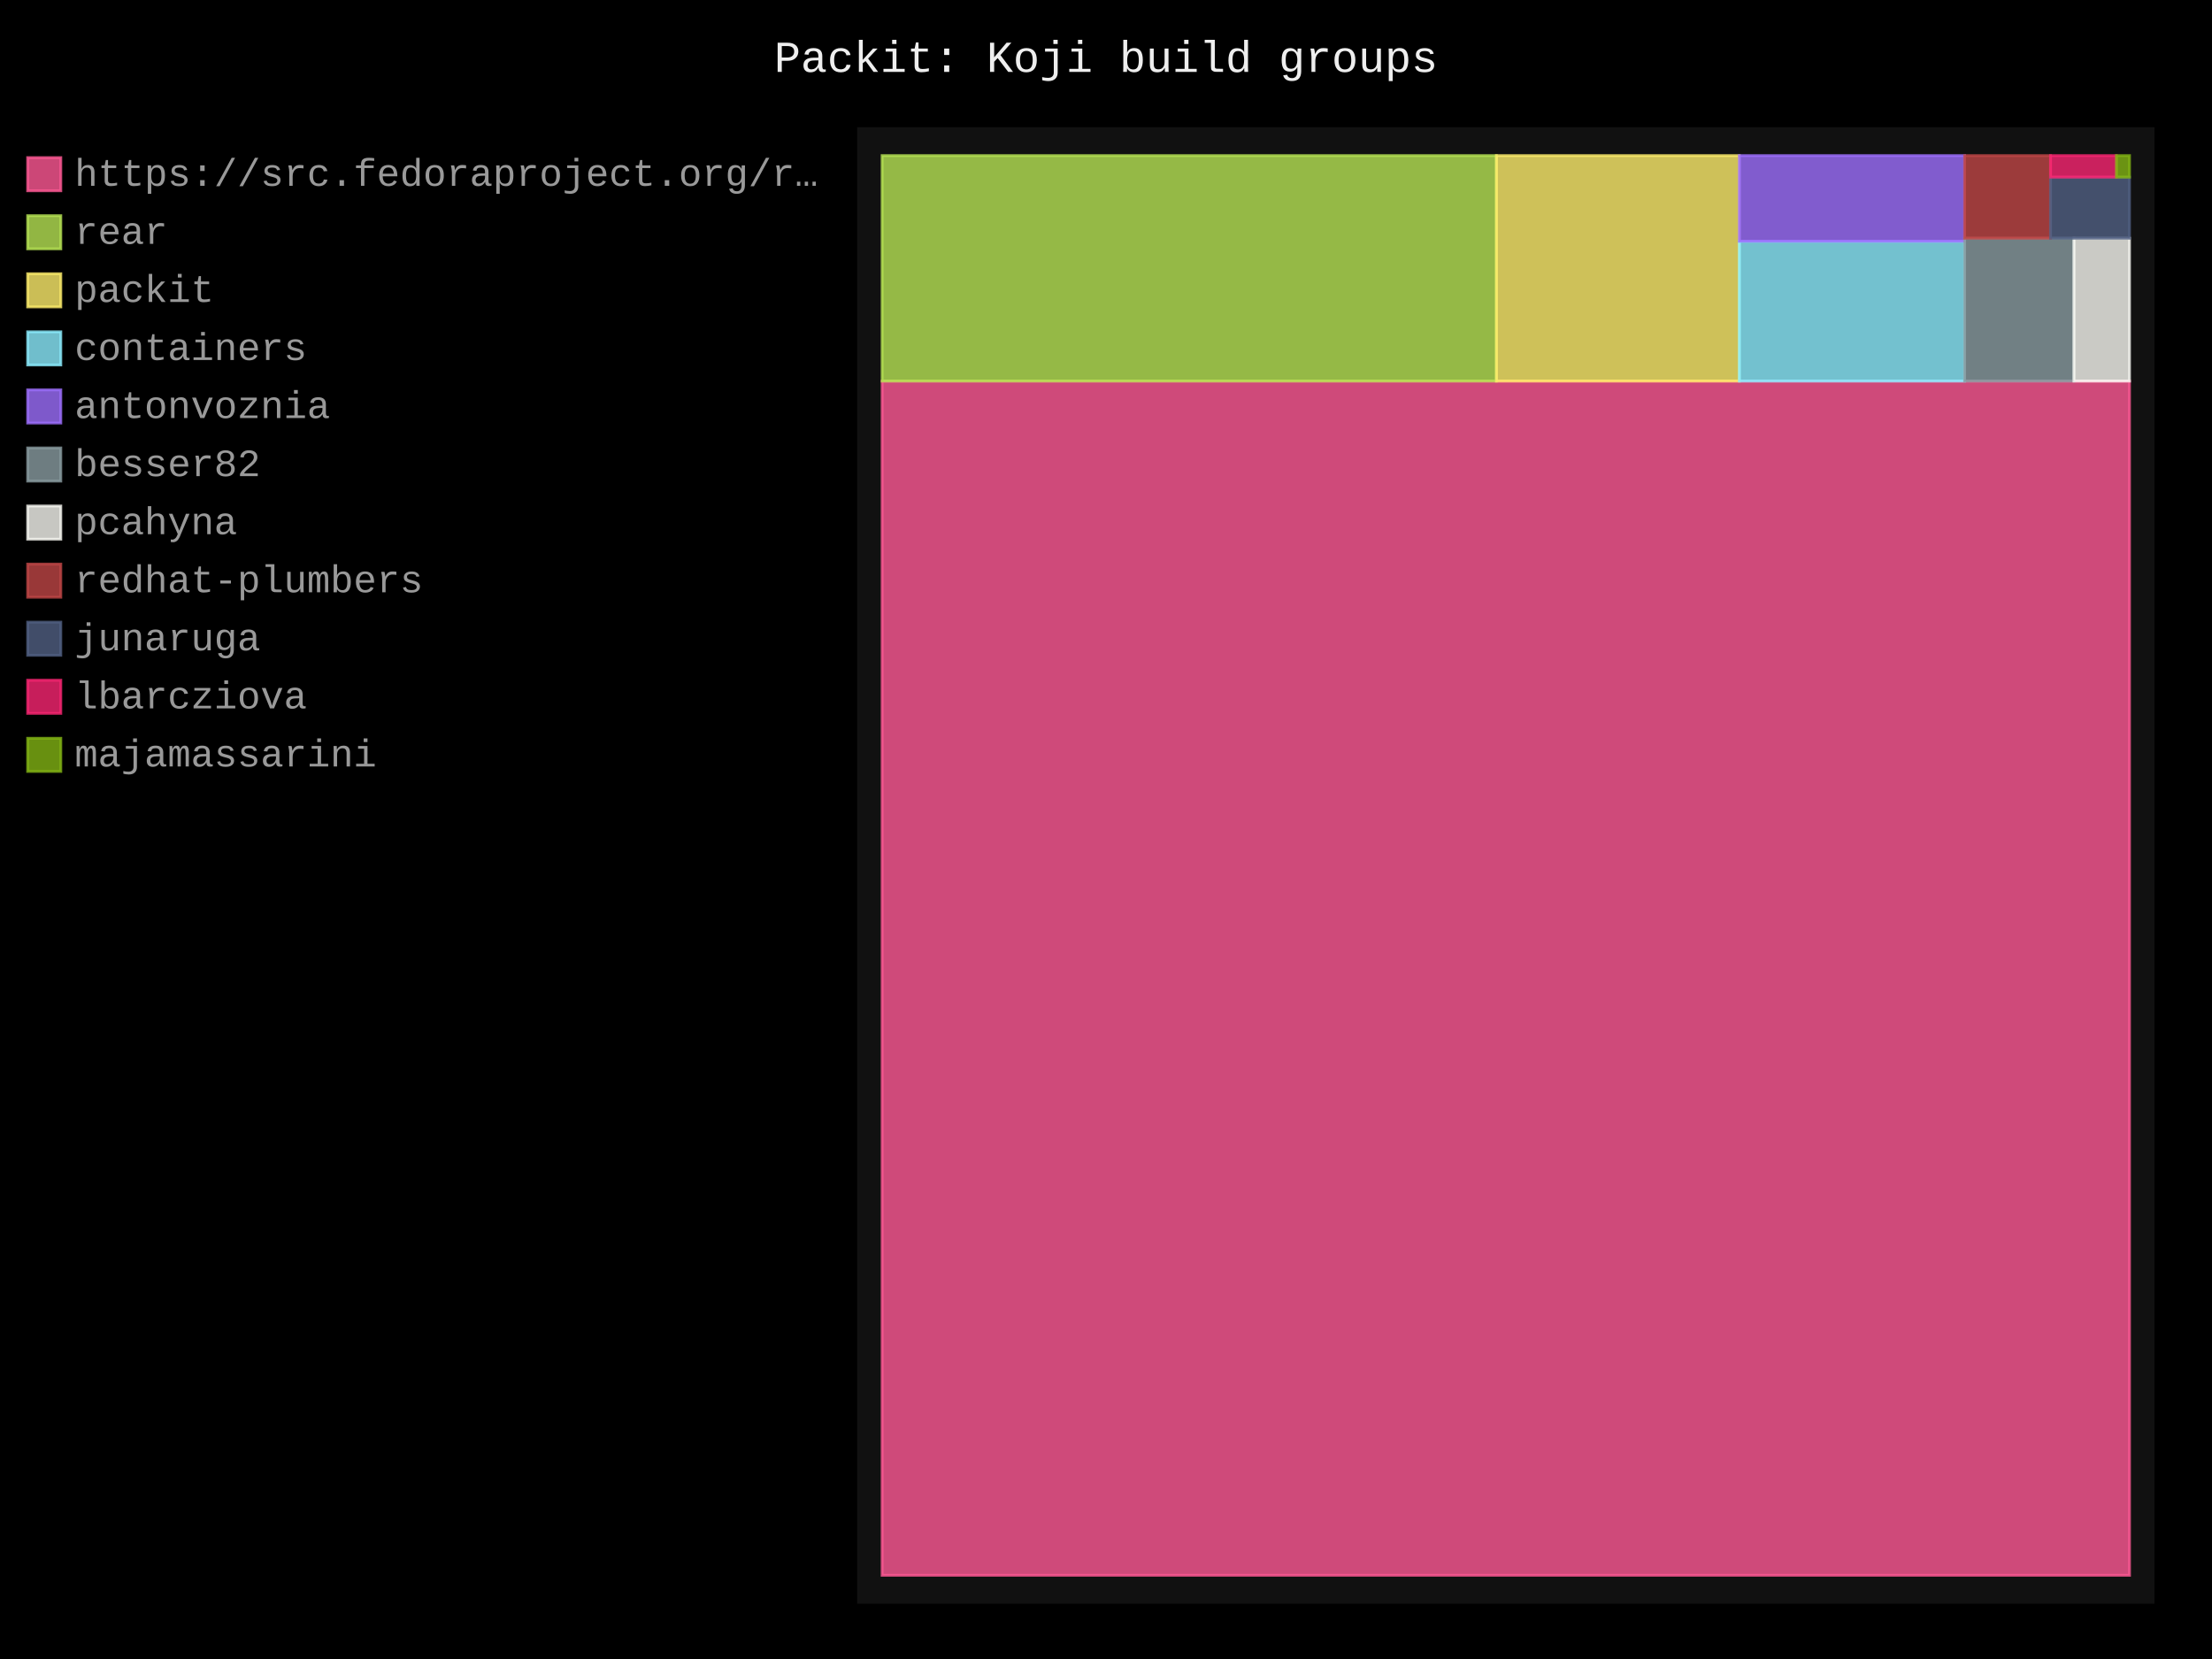
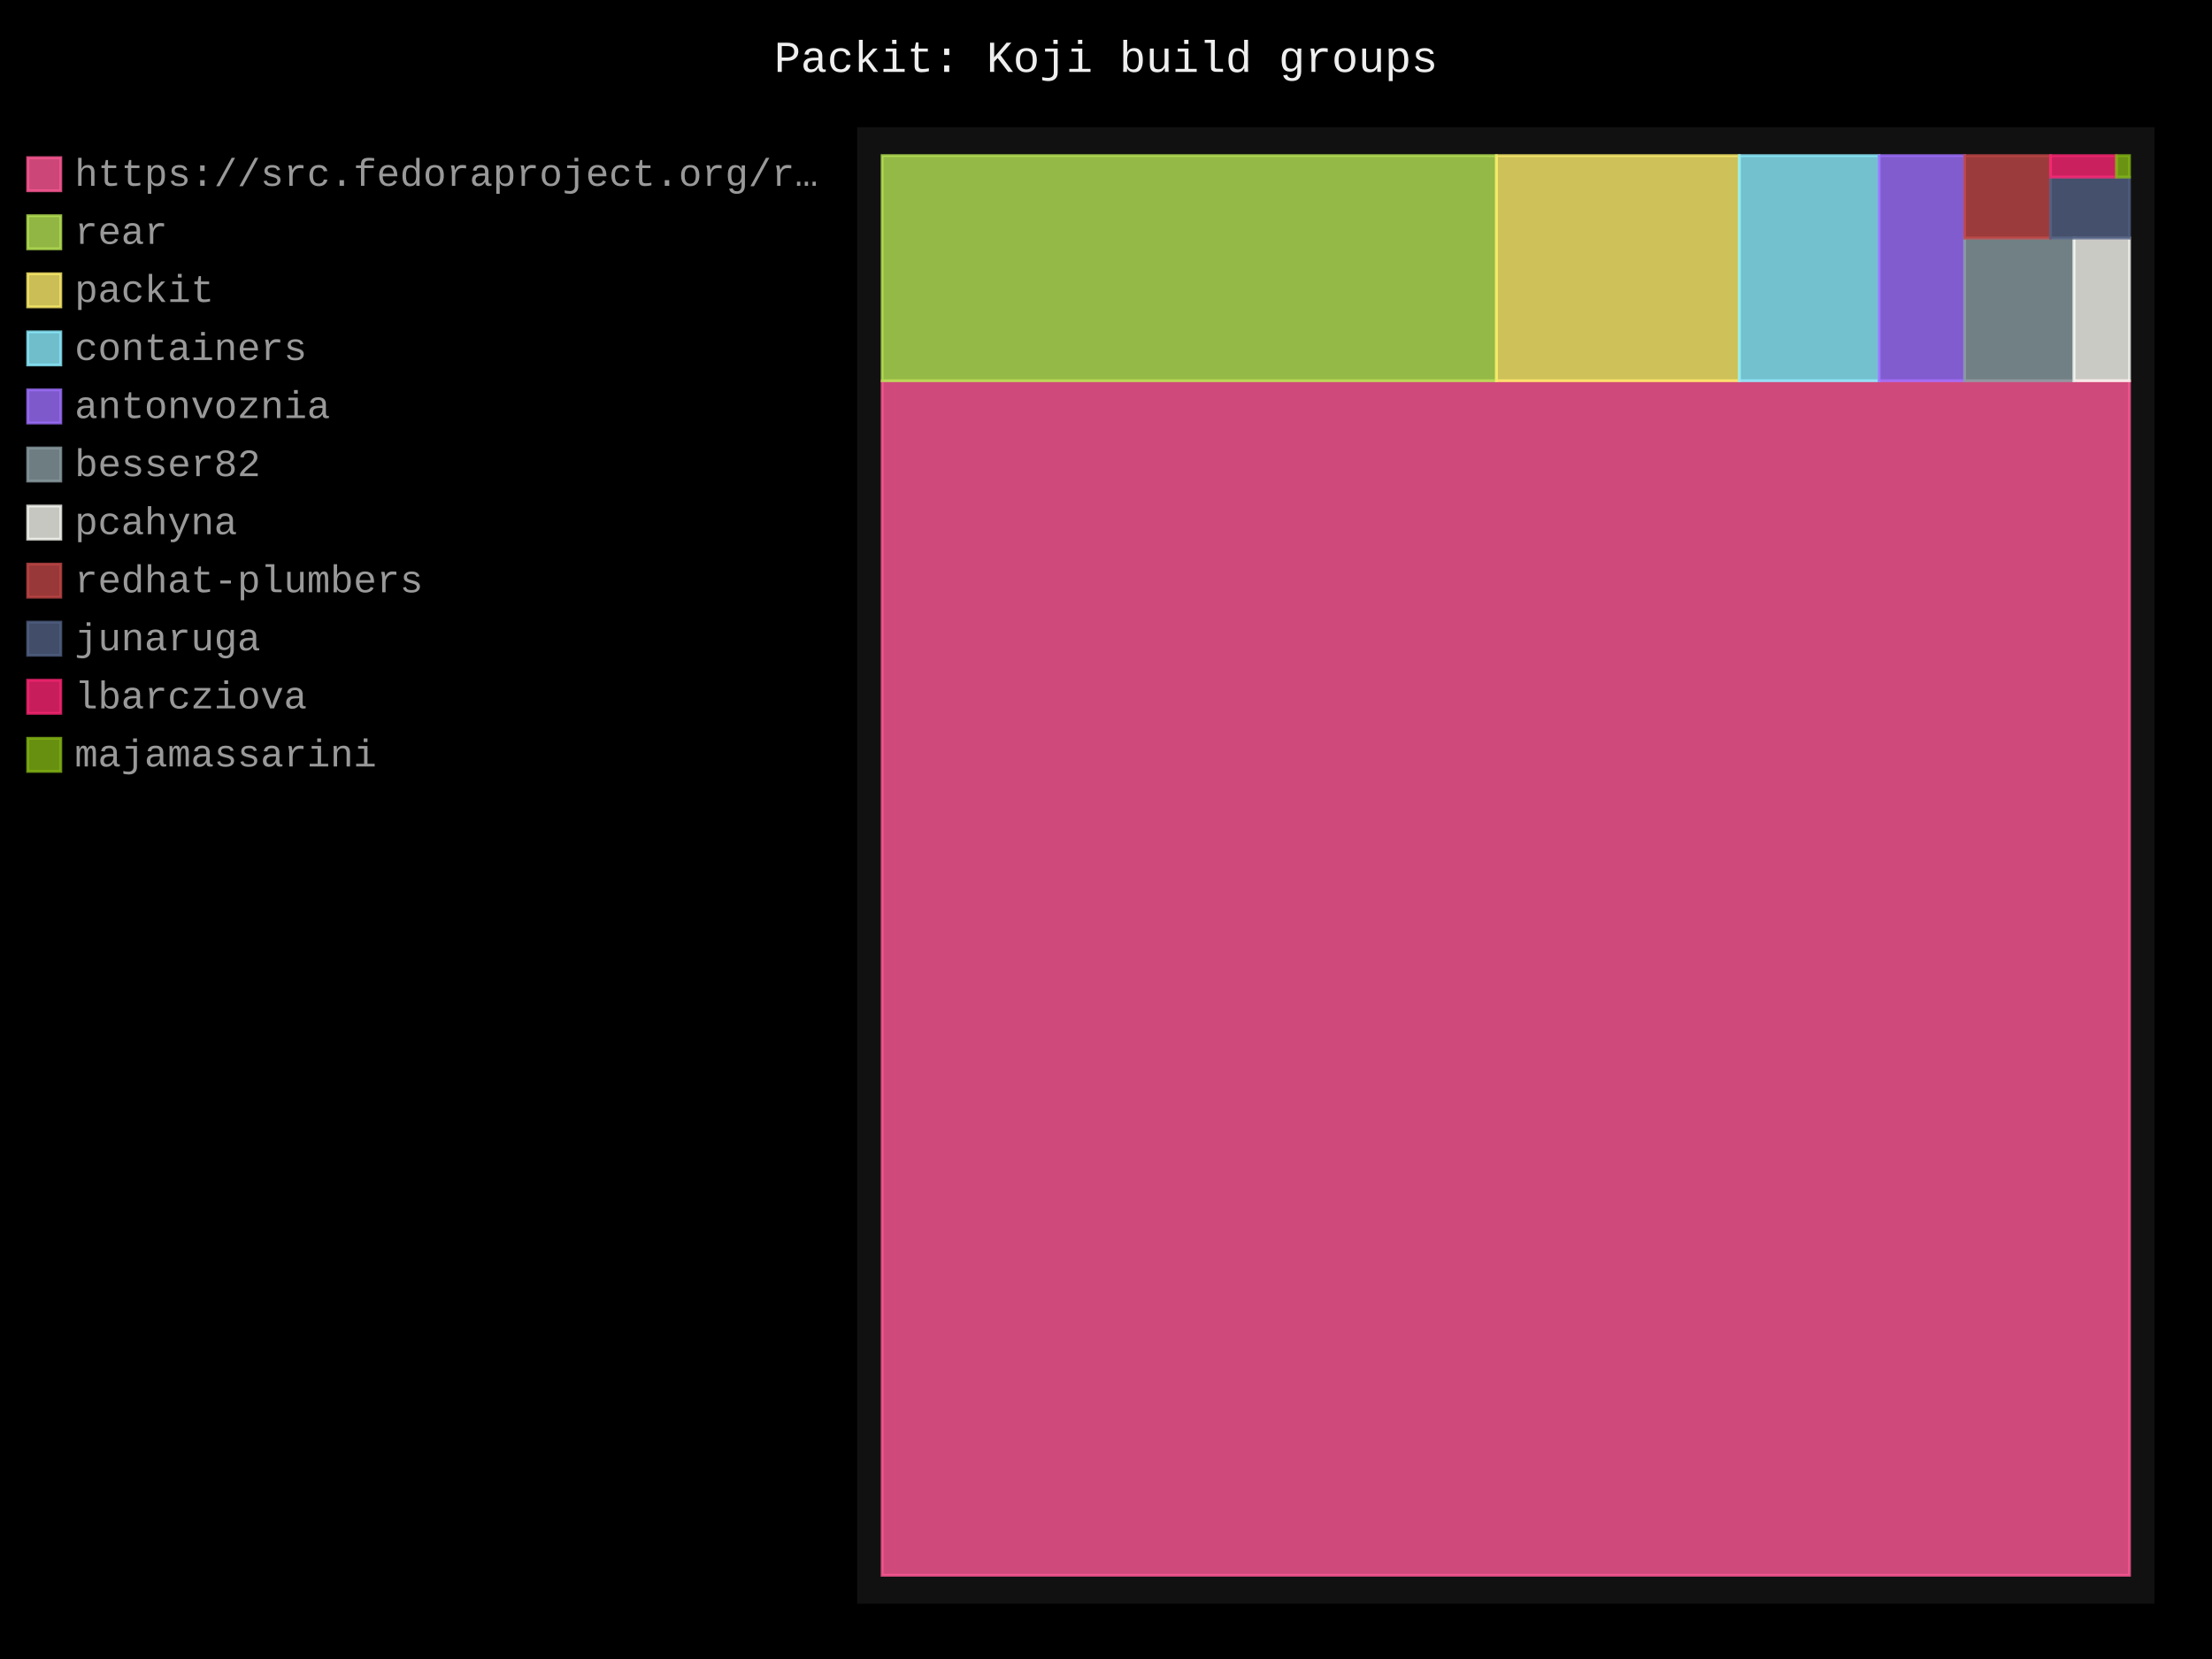
- <svg xmlns="http://www.w3.org/2000/svg" id="chart-978c49e5-7996-41e1-a31b-9b81956afeba" class="pygal-chart" viewBox="0 0 800 600">
+ <svg xmlns="http://www.w3.org/2000/svg" id="chart-9edf22d8-e008-4465-88ad-42c60be82a4c" class="pygal-chart" viewBox="0 0 800 600">
  <defs>
-     <style type="text/css">#chart-978c49e5-7996-41e1-a31b-9b81956afeba{-webkit-user-select:none;-webkit-font-smoothing:antialiased;font-family:Consolas,"Liberation Mono",Menlo,Courier,monospace}#chart-978c49e5-7996-41e1-a31b-9b81956afeba .title{font-family:Consolas,"Liberation Mono",Menlo,Courier,monospace;font-size:16px}#chart-978c49e5-7996-41e1-a31b-9b81956afeba .legends .legend text{font-family:Consolas,"Liberation Mono",Menlo,Courier,monospace;font-size:14px}#chart-978c49e5-7996-41e1-a31b-9b81956afeba .axis text{font-family:Consolas,"Liberation Mono",Menlo,Courier,monospace;font-size:10px}#chart-978c49e5-7996-41e1-a31b-9b81956afeba .axis text.major{font-family:Consolas,"Liberation Mono",Menlo,Courier,monospace;font-size:10px}#chart-978c49e5-7996-41e1-a31b-9b81956afeba .text-overlay text.value{font-family:Consolas,"Liberation Mono",Menlo,Courier,monospace;font-size:16px}#chart-978c49e5-7996-41e1-a31b-9b81956afeba .text-overlay text.label{font-family:Consolas,"Liberation Mono",Menlo,Courier,monospace;font-size:10px}#chart-978c49e5-7996-41e1-a31b-9b81956afeba .tooltip{font-family:Consolas,"Liberation Mono",Menlo,Courier,monospace;font-size:14px}#chart-978c49e5-7996-41e1-a31b-9b81956afeba text.no_data{font-family:Consolas,"Liberation Mono",Menlo,Courier,monospace;font-size:64px}
- #chart-978c49e5-7996-41e1-a31b-9b81956afeba{background-color:black}#chart-978c49e5-7996-41e1-a31b-9b81956afeba path,#chart-978c49e5-7996-41e1-a31b-9b81956afeba line,#chart-978c49e5-7996-41e1-a31b-9b81956afeba rect,#chart-978c49e5-7996-41e1-a31b-9b81956afeba circle{-webkit-transition:250ms;-moz-transition:250ms;transition:250ms}#chart-978c49e5-7996-41e1-a31b-9b81956afeba .graph &gt; .background{fill:black}#chart-978c49e5-7996-41e1-a31b-9b81956afeba .plot &gt; .background{fill:#111}#chart-978c49e5-7996-41e1-a31b-9b81956afeba .graph{fill:#999}#chart-978c49e5-7996-41e1-a31b-9b81956afeba text.no_data{fill:#eee}#chart-978c49e5-7996-41e1-a31b-9b81956afeba .title{fill:#eee}#chart-978c49e5-7996-41e1-a31b-9b81956afeba .legends .legend text{fill:#999}#chart-978c49e5-7996-41e1-a31b-9b81956afeba .legends .legend:hover text{fill:#eee}#chart-978c49e5-7996-41e1-a31b-9b81956afeba .axis .line{stroke:#eee}#chart-978c49e5-7996-41e1-a31b-9b81956afeba .axis .guide.line{stroke:#555}#chart-978c49e5-7996-41e1-a31b-9b81956afeba .axis .major.line{stroke:#999}#chart-978c49e5-7996-41e1-a31b-9b81956afeba .axis text.major{fill:#eee}#chart-978c49e5-7996-41e1-a31b-9b81956afeba .axis.y .guides:hover .guide.line,#chart-978c49e5-7996-41e1-a31b-9b81956afeba .line-graph .axis.x .guides:hover .guide.line,#chart-978c49e5-7996-41e1-a31b-9b81956afeba .stackedline-graph .axis.x .guides:hover .guide.line,#chart-978c49e5-7996-41e1-a31b-9b81956afeba .xy-graph .axis.x .guides:hover .guide.line{stroke:#eee}#chart-978c49e5-7996-41e1-a31b-9b81956afeba .axis .guides:hover text{fill:#eee}#chart-978c49e5-7996-41e1-a31b-9b81956afeba .reactive{fill-opacity:.8;stroke-opacity:.8;stroke-width:1}#chart-978c49e5-7996-41e1-a31b-9b81956afeba .ci{stroke:#999}#chart-978c49e5-7996-41e1-a31b-9b81956afeba .reactive.active,#chart-978c49e5-7996-41e1-a31b-9b81956afeba .active .reactive{fill-opacity:.4;stroke-opacity:.9;stroke-width:4}#chart-978c49e5-7996-41e1-a31b-9b81956afeba .ci .reactive.active{stroke-width:1.5}#chart-978c49e5-7996-41e1-a31b-9b81956afeba .series text{fill:#eee}#chart-978c49e5-7996-41e1-a31b-9b81956afeba .tooltip rect{fill:#111;stroke:#eee;-webkit-transition:opacity 250ms;-moz-transition:opacity 250ms;transition:opacity 250ms}#chart-978c49e5-7996-41e1-a31b-9b81956afeba .tooltip .label{fill:#999}#chart-978c49e5-7996-41e1-a31b-9b81956afeba .tooltip .label{fill:#999}#chart-978c49e5-7996-41e1-a31b-9b81956afeba .tooltip .legend{font-size:.8em;fill:#555}#chart-978c49e5-7996-41e1-a31b-9b81956afeba .tooltip .x_label{font-size:.6em;fill:#eee}#chart-978c49e5-7996-41e1-a31b-9b81956afeba .tooltip .xlink{font-size:.5em;text-decoration:underline}#chart-978c49e5-7996-41e1-a31b-9b81956afeba .tooltip .value{font-size:1.5em}#chart-978c49e5-7996-41e1-a31b-9b81956afeba .bound{font-size:.5em}#chart-978c49e5-7996-41e1-a31b-9b81956afeba .max-value{font-size:.75em;fill:#555}#chart-978c49e5-7996-41e1-a31b-9b81956afeba .map-element{fill:#111;stroke:#555 !important}#chart-978c49e5-7996-41e1-a31b-9b81956afeba .map-element .reactive{fill-opacity:inherit;stroke-opacity:inherit}#chart-978c49e5-7996-41e1-a31b-9b81956afeba .color-0,#chart-978c49e5-7996-41e1-a31b-9b81956afeba .color-0 a:visited{stroke:#ff5995;fill:#ff5995}#chart-978c49e5-7996-41e1-a31b-9b81956afeba .color-1,#chart-978c49e5-7996-41e1-a31b-9b81956afeba .color-1 a:visited{stroke:#b6e354;fill:#b6e354}#chart-978c49e5-7996-41e1-a31b-9b81956afeba .color-2,#chart-978c49e5-7996-41e1-a31b-9b81956afeba .color-2 a:visited{stroke:#feed6c;fill:#feed6c}#chart-978c49e5-7996-41e1-a31b-9b81956afeba .color-3,#chart-978c49e5-7996-41e1-a31b-9b81956afeba .color-3 a:visited{stroke:#8cedff;fill:#8cedff}#chart-978c49e5-7996-41e1-a31b-9b81956afeba .color-4,#chart-978c49e5-7996-41e1-a31b-9b81956afeba .color-4 a:visited{stroke:#9e6ffe;fill:#9e6ffe}#chart-978c49e5-7996-41e1-a31b-9b81956afeba .color-5,#chart-978c49e5-7996-41e1-a31b-9b81956afeba .color-5 a:visited{stroke:#899ca1;fill:#899ca1}#chart-978c49e5-7996-41e1-a31b-9b81956afeba .color-6,#chart-978c49e5-7996-41e1-a31b-9b81956afeba .color-6 a:visited{stroke:#f8f8f2;fill:#f8f8f2}#chart-978c49e5-7996-41e1-a31b-9b81956afeba .color-7,#chart-978c49e5-7996-41e1-a31b-9b81956afeba .color-7 a:visited{stroke:#bf4646;fill:#bf4646}#chart-978c49e5-7996-41e1-a31b-9b81956afeba .color-8,#chart-978c49e5-7996-41e1-a31b-9b81956afeba .color-8 a:visited{stroke:#516083;fill:#516083}#chart-978c49e5-7996-41e1-a31b-9b81956afeba .color-9,#chart-978c49e5-7996-41e1-a31b-9b81956afeba .color-9 a:visited{stroke:#f92672;fill:#f92672}#chart-978c49e5-7996-41e1-a31b-9b81956afeba .color-10,#chart-978c49e5-7996-41e1-a31b-9b81956afeba .color-10 a:visited{stroke:#82b414;fill:#82b414}#chart-978c49e5-7996-41e1-a31b-9b81956afeba .text-overlay .color-0 text{fill:black}#chart-978c49e5-7996-41e1-a31b-9b81956afeba .text-overlay .color-1 text{fill:black}#chart-978c49e5-7996-41e1-a31b-9b81956afeba .text-overlay .color-2 text{fill:black}#chart-978c49e5-7996-41e1-a31b-9b81956afeba .text-overlay .color-3 text{fill:black}#chart-978c49e5-7996-41e1-a31b-9b81956afeba .text-overlay .color-4 text{fill:black}#chart-978c49e5-7996-41e1-a31b-9b81956afeba .text-overlay .color-5 text{fill:black}#chart-978c49e5-7996-41e1-a31b-9b81956afeba .text-overlay .color-6 text{fill:black}#chart-978c49e5-7996-41e1-a31b-9b81956afeba .text-overlay .color-7 text{fill:black}#chart-978c49e5-7996-41e1-a31b-9b81956afeba .text-overlay .color-8 text{fill:black}#chart-978c49e5-7996-41e1-a31b-9b81956afeba .text-overlay .color-9 text{fill:black}#chart-978c49e5-7996-41e1-a31b-9b81956afeba .text-overlay .color-10 text{fill:black}
- #chart-978c49e5-7996-41e1-a31b-9b81956afeba text.no_data{text-anchor:middle}#chart-978c49e5-7996-41e1-a31b-9b81956afeba .guide.line{fill:none}#chart-978c49e5-7996-41e1-a31b-9b81956afeba .centered{text-anchor:middle}#chart-978c49e5-7996-41e1-a31b-9b81956afeba .title{text-anchor:middle}#chart-978c49e5-7996-41e1-a31b-9b81956afeba .legends .legend text{fill-opacity:1}#chart-978c49e5-7996-41e1-a31b-9b81956afeba .axis.x text{text-anchor:middle}#chart-978c49e5-7996-41e1-a31b-9b81956afeba .axis.x:not(.web) text[transform]{text-anchor:start}#chart-978c49e5-7996-41e1-a31b-9b81956afeba .axis.x:not(.web) text[transform].backwards{text-anchor:end}#chart-978c49e5-7996-41e1-a31b-9b81956afeba .axis.y text{text-anchor:end}#chart-978c49e5-7996-41e1-a31b-9b81956afeba .axis.y text[transform].backwards{text-anchor:start}#chart-978c49e5-7996-41e1-a31b-9b81956afeba .axis.y2 text{text-anchor:start}#chart-978c49e5-7996-41e1-a31b-9b81956afeba .axis.y2 text[transform].backwards{text-anchor:end}#chart-978c49e5-7996-41e1-a31b-9b81956afeba .axis .guide.line{stroke-dasharray:4,4;stroke:black}#chart-978c49e5-7996-41e1-a31b-9b81956afeba .axis .major.guide.line{stroke-dasharray:6,6;stroke:black}#chart-978c49e5-7996-41e1-a31b-9b81956afeba .horizontal .axis.y .guide.line,#chart-978c49e5-7996-41e1-a31b-9b81956afeba .horizontal .axis.y2 .guide.line,#chart-978c49e5-7996-41e1-a31b-9b81956afeba .vertical .axis.x .guide.line{opacity:0}#chart-978c49e5-7996-41e1-a31b-9b81956afeba .horizontal .axis.always_show .guide.line,#chart-978c49e5-7996-41e1-a31b-9b81956afeba .vertical .axis.always_show .guide.line{opacity:1 !important}#chart-978c49e5-7996-41e1-a31b-9b81956afeba .axis.y .guides:hover .guide.line,#chart-978c49e5-7996-41e1-a31b-9b81956afeba .axis.y2 .guides:hover .guide.line,#chart-978c49e5-7996-41e1-a31b-9b81956afeba .axis.x .guides:hover .guide.line{opacity:1}#chart-978c49e5-7996-41e1-a31b-9b81956afeba .axis .guides:hover text{opacity:1}#chart-978c49e5-7996-41e1-a31b-9b81956afeba .nofill{fill:none}#chart-978c49e5-7996-41e1-a31b-9b81956afeba .subtle-fill{fill-opacity:.2}#chart-978c49e5-7996-41e1-a31b-9b81956afeba .dot{stroke-width:1px;fill-opacity:1;stroke-opacity:1}#chart-978c49e5-7996-41e1-a31b-9b81956afeba .dot.active{stroke-width:5px}#chart-978c49e5-7996-41e1-a31b-9b81956afeba .dot.negative{fill:transparent}#chart-978c49e5-7996-41e1-a31b-9b81956afeba text,#chart-978c49e5-7996-41e1-a31b-9b81956afeba tspan{stroke:none !important}#chart-978c49e5-7996-41e1-a31b-9b81956afeba .series text.active{opacity:1}#chart-978c49e5-7996-41e1-a31b-9b81956afeba .tooltip rect{fill-opacity:.95;stroke-width:.5}#chart-978c49e5-7996-41e1-a31b-9b81956afeba .tooltip text{fill-opacity:1}#chart-978c49e5-7996-41e1-a31b-9b81956afeba .showable{visibility:hidden}#chart-978c49e5-7996-41e1-a31b-9b81956afeba .showable.shown{visibility:visible}#chart-978c49e5-7996-41e1-a31b-9b81956afeba .gauge-background{fill:rgba(229,229,229,1);stroke:none}#chart-978c49e5-7996-41e1-a31b-9b81956afeba .bg-lines{stroke:black;stroke-width:2px}</style>
+     <style type="text/css">#chart-9edf22d8-e008-4465-88ad-42c60be82a4c{-webkit-user-select:none;-webkit-font-smoothing:antialiased;font-family:Consolas,"Liberation Mono",Menlo,Courier,monospace}#chart-9edf22d8-e008-4465-88ad-42c60be82a4c .title{font-family:Consolas,"Liberation Mono",Menlo,Courier,monospace;font-size:16px}#chart-9edf22d8-e008-4465-88ad-42c60be82a4c .legends .legend text{font-family:Consolas,"Liberation Mono",Menlo,Courier,monospace;font-size:14px}#chart-9edf22d8-e008-4465-88ad-42c60be82a4c .axis text{font-family:Consolas,"Liberation Mono",Menlo,Courier,monospace;font-size:10px}#chart-9edf22d8-e008-4465-88ad-42c60be82a4c .axis text.major{font-family:Consolas,"Liberation Mono",Menlo,Courier,monospace;font-size:10px}#chart-9edf22d8-e008-4465-88ad-42c60be82a4c .text-overlay text.value{font-family:Consolas,"Liberation Mono",Menlo,Courier,monospace;font-size:16px}#chart-9edf22d8-e008-4465-88ad-42c60be82a4c .text-overlay text.label{font-family:Consolas,"Liberation Mono",Menlo,Courier,monospace;font-size:10px}#chart-9edf22d8-e008-4465-88ad-42c60be82a4c .tooltip{font-family:Consolas,"Liberation Mono",Menlo,Courier,monospace;font-size:14px}#chart-9edf22d8-e008-4465-88ad-42c60be82a4c text.no_data{font-family:Consolas,"Liberation Mono",Menlo,Courier,monospace;font-size:64px}
+ #chart-9edf22d8-e008-4465-88ad-42c60be82a4c{background-color:black}#chart-9edf22d8-e008-4465-88ad-42c60be82a4c path,#chart-9edf22d8-e008-4465-88ad-42c60be82a4c line,#chart-9edf22d8-e008-4465-88ad-42c60be82a4c rect,#chart-9edf22d8-e008-4465-88ad-42c60be82a4c circle{-webkit-transition:250ms;-moz-transition:250ms;transition:250ms}#chart-9edf22d8-e008-4465-88ad-42c60be82a4c .graph &gt; .background{fill:black}#chart-9edf22d8-e008-4465-88ad-42c60be82a4c .plot &gt; .background{fill:#111}#chart-9edf22d8-e008-4465-88ad-42c60be82a4c .graph{fill:#999}#chart-9edf22d8-e008-4465-88ad-42c60be82a4c text.no_data{fill:#eee}#chart-9edf22d8-e008-4465-88ad-42c60be82a4c .title{fill:#eee}#chart-9edf22d8-e008-4465-88ad-42c60be82a4c .legends .legend text{fill:#999}#chart-9edf22d8-e008-4465-88ad-42c60be82a4c .legends .legend:hover text{fill:#eee}#chart-9edf22d8-e008-4465-88ad-42c60be82a4c .axis .line{stroke:#eee}#chart-9edf22d8-e008-4465-88ad-42c60be82a4c .axis .guide.line{stroke:#555}#chart-9edf22d8-e008-4465-88ad-42c60be82a4c .axis .major.line{stroke:#999}#chart-9edf22d8-e008-4465-88ad-42c60be82a4c .axis text.major{fill:#eee}#chart-9edf22d8-e008-4465-88ad-42c60be82a4c .axis.y .guides:hover .guide.line,#chart-9edf22d8-e008-4465-88ad-42c60be82a4c .line-graph .axis.x .guides:hover .guide.line,#chart-9edf22d8-e008-4465-88ad-42c60be82a4c .stackedline-graph .axis.x .guides:hover .guide.line,#chart-9edf22d8-e008-4465-88ad-42c60be82a4c .xy-graph .axis.x .guides:hover .guide.line{stroke:#eee}#chart-9edf22d8-e008-4465-88ad-42c60be82a4c .axis .guides:hover text{fill:#eee}#chart-9edf22d8-e008-4465-88ad-42c60be82a4c .reactive{fill-opacity:.8;stroke-opacity:.8;stroke-width:1}#chart-9edf22d8-e008-4465-88ad-42c60be82a4c .ci{stroke:#999}#chart-9edf22d8-e008-4465-88ad-42c60be82a4c .reactive.active,#chart-9edf22d8-e008-4465-88ad-42c60be82a4c .active .reactive{fill-opacity:.4;stroke-opacity:.9;stroke-width:4}#chart-9edf22d8-e008-4465-88ad-42c60be82a4c .ci .reactive.active{stroke-width:1.5}#chart-9edf22d8-e008-4465-88ad-42c60be82a4c .series text{fill:#eee}#chart-9edf22d8-e008-4465-88ad-42c60be82a4c .tooltip rect{fill:#111;stroke:#eee;-webkit-transition:opacity 250ms;-moz-transition:opacity 250ms;transition:opacity 250ms}#chart-9edf22d8-e008-4465-88ad-42c60be82a4c .tooltip .label{fill:#999}#chart-9edf22d8-e008-4465-88ad-42c60be82a4c .tooltip .label{fill:#999}#chart-9edf22d8-e008-4465-88ad-42c60be82a4c .tooltip .legend{font-size:.8em;fill:#555}#chart-9edf22d8-e008-4465-88ad-42c60be82a4c .tooltip .x_label{font-size:.6em;fill:#eee}#chart-9edf22d8-e008-4465-88ad-42c60be82a4c .tooltip .xlink{font-size:.5em;text-decoration:underline}#chart-9edf22d8-e008-4465-88ad-42c60be82a4c .tooltip .value{font-size:1.5em}#chart-9edf22d8-e008-4465-88ad-42c60be82a4c .bound{font-size:.5em}#chart-9edf22d8-e008-4465-88ad-42c60be82a4c .max-value{font-size:.75em;fill:#555}#chart-9edf22d8-e008-4465-88ad-42c60be82a4c .map-element{fill:#111;stroke:#555 !important}#chart-9edf22d8-e008-4465-88ad-42c60be82a4c .map-element .reactive{fill-opacity:inherit;stroke-opacity:inherit}#chart-9edf22d8-e008-4465-88ad-42c60be82a4c .color-0,#chart-9edf22d8-e008-4465-88ad-42c60be82a4c .color-0 a:visited{stroke:#ff5995;fill:#ff5995}#chart-9edf22d8-e008-4465-88ad-42c60be82a4c .color-1,#chart-9edf22d8-e008-4465-88ad-42c60be82a4c .color-1 a:visited{stroke:#b6e354;fill:#b6e354}#chart-9edf22d8-e008-4465-88ad-42c60be82a4c .color-2,#chart-9edf22d8-e008-4465-88ad-42c60be82a4c .color-2 a:visited{stroke:#feed6c;fill:#feed6c}#chart-9edf22d8-e008-4465-88ad-42c60be82a4c .color-3,#chart-9edf22d8-e008-4465-88ad-42c60be82a4c .color-3 a:visited{stroke:#8cedff;fill:#8cedff}#chart-9edf22d8-e008-4465-88ad-42c60be82a4c .color-4,#chart-9edf22d8-e008-4465-88ad-42c60be82a4c .color-4 a:visited{stroke:#9e6ffe;fill:#9e6ffe}#chart-9edf22d8-e008-4465-88ad-42c60be82a4c .color-5,#chart-9edf22d8-e008-4465-88ad-42c60be82a4c .color-5 a:visited{stroke:#899ca1;fill:#899ca1}#chart-9edf22d8-e008-4465-88ad-42c60be82a4c .color-6,#chart-9edf22d8-e008-4465-88ad-42c60be82a4c .color-6 a:visited{stroke:#f8f8f2;fill:#f8f8f2}#chart-9edf22d8-e008-4465-88ad-42c60be82a4c .color-7,#chart-9edf22d8-e008-4465-88ad-42c60be82a4c .color-7 a:visited{stroke:#bf4646;fill:#bf4646}#chart-9edf22d8-e008-4465-88ad-42c60be82a4c .color-8,#chart-9edf22d8-e008-4465-88ad-42c60be82a4c .color-8 a:visited{stroke:#516083;fill:#516083}#chart-9edf22d8-e008-4465-88ad-42c60be82a4c .color-9,#chart-9edf22d8-e008-4465-88ad-42c60be82a4c .color-9 a:visited{stroke:#f92672;fill:#f92672}#chart-9edf22d8-e008-4465-88ad-42c60be82a4c .color-10,#chart-9edf22d8-e008-4465-88ad-42c60be82a4c .color-10 a:visited{stroke:#82b414;fill:#82b414}#chart-9edf22d8-e008-4465-88ad-42c60be82a4c .text-overlay .color-0 text{fill:black}#chart-9edf22d8-e008-4465-88ad-42c60be82a4c .text-overlay .color-1 text{fill:black}#chart-9edf22d8-e008-4465-88ad-42c60be82a4c .text-overlay .color-2 text{fill:black}#chart-9edf22d8-e008-4465-88ad-42c60be82a4c .text-overlay .color-3 text{fill:black}#chart-9edf22d8-e008-4465-88ad-42c60be82a4c .text-overlay .color-4 text{fill:black}#chart-9edf22d8-e008-4465-88ad-42c60be82a4c .text-overlay .color-5 text{fill:black}#chart-9edf22d8-e008-4465-88ad-42c60be82a4c .text-overlay .color-6 text{fill:black}#chart-9edf22d8-e008-4465-88ad-42c60be82a4c .text-overlay .color-7 text{fill:black}#chart-9edf22d8-e008-4465-88ad-42c60be82a4c .text-overlay .color-8 text{fill:black}#chart-9edf22d8-e008-4465-88ad-42c60be82a4c .text-overlay .color-9 text{fill:black}#chart-9edf22d8-e008-4465-88ad-42c60be82a4c .text-overlay .color-10 text{fill:black}
+ #chart-9edf22d8-e008-4465-88ad-42c60be82a4c text.no_data{text-anchor:middle}#chart-9edf22d8-e008-4465-88ad-42c60be82a4c .guide.line{fill:none}#chart-9edf22d8-e008-4465-88ad-42c60be82a4c .centered{text-anchor:middle}#chart-9edf22d8-e008-4465-88ad-42c60be82a4c .title{text-anchor:middle}#chart-9edf22d8-e008-4465-88ad-42c60be82a4c .legends .legend text{fill-opacity:1}#chart-9edf22d8-e008-4465-88ad-42c60be82a4c .axis.x text{text-anchor:middle}#chart-9edf22d8-e008-4465-88ad-42c60be82a4c .axis.x:not(.web) text[transform]{text-anchor:start}#chart-9edf22d8-e008-4465-88ad-42c60be82a4c .axis.x:not(.web) text[transform].backwards{text-anchor:end}#chart-9edf22d8-e008-4465-88ad-42c60be82a4c .axis.y text{text-anchor:end}#chart-9edf22d8-e008-4465-88ad-42c60be82a4c .axis.y text[transform].backwards{text-anchor:start}#chart-9edf22d8-e008-4465-88ad-42c60be82a4c .axis.y2 text{text-anchor:start}#chart-9edf22d8-e008-4465-88ad-42c60be82a4c .axis.y2 text[transform].backwards{text-anchor:end}#chart-9edf22d8-e008-4465-88ad-42c60be82a4c .axis .guide.line{stroke-dasharray:4,4;stroke:black}#chart-9edf22d8-e008-4465-88ad-42c60be82a4c .axis .major.guide.line{stroke-dasharray:6,6;stroke:black}#chart-9edf22d8-e008-4465-88ad-42c60be82a4c .horizontal .axis.y .guide.line,#chart-9edf22d8-e008-4465-88ad-42c60be82a4c .horizontal .axis.y2 .guide.line,#chart-9edf22d8-e008-4465-88ad-42c60be82a4c .vertical .axis.x .guide.line{opacity:0}#chart-9edf22d8-e008-4465-88ad-42c60be82a4c .horizontal .axis.always_show .guide.line,#chart-9edf22d8-e008-4465-88ad-42c60be82a4c .vertical .axis.always_show .guide.line{opacity:1 !important}#chart-9edf22d8-e008-4465-88ad-42c60be82a4c .axis.y .guides:hover .guide.line,#chart-9edf22d8-e008-4465-88ad-42c60be82a4c .axis.y2 .guides:hover .guide.line,#chart-9edf22d8-e008-4465-88ad-42c60be82a4c .axis.x .guides:hover .guide.line{opacity:1}#chart-9edf22d8-e008-4465-88ad-42c60be82a4c .axis .guides:hover text{opacity:1}#chart-9edf22d8-e008-4465-88ad-42c60be82a4c .nofill{fill:none}#chart-9edf22d8-e008-4465-88ad-42c60be82a4c .subtle-fill{fill-opacity:.2}#chart-9edf22d8-e008-4465-88ad-42c60be82a4c .dot{stroke-width:1px;fill-opacity:1;stroke-opacity:1}#chart-9edf22d8-e008-4465-88ad-42c60be82a4c .dot.active{stroke-width:5px}#chart-9edf22d8-e008-4465-88ad-42c60be82a4c .dot.negative{fill:transparent}#chart-9edf22d8-e008-4465-88ad-42c60be82a4c text,#chart-9edf22d8-e008-4465-88ad-42c60be82a4c tspan{stroke:none !important}#chart-9edf22d8-e008-4465-88ad-42c60be82a4c .series text.active{opacity:1}#chart-9edf22d8-e008-4465-88ad-42c60be82a4c .tooltip rect{fill-opacity:.95;stroke-width:.5}#chart-9edf22d8-e008-4465-88ad-42c60be82a4c .tooltip text{fill-opacity:1}#chart-9edf22d8-e008-4465-88ad-42c60be82a4c .showable{visibility:hidden}#chart-9edf22d8-e008-4465-88ad-42c60be82a4c .showable.shown{visibility:visible}#chart-9edf22d8-e008-4465-88ad-42c60be82a4c .gauge-background{fill:rgba(229,229,229,1);stroke:none}#chart-9edf22d8-e008-4465-88ad-42c60be82a4c .bg-lines{stroke:black;stroke-width:2px}</style>
  </defs>
  <g class="graph treemap-graph vertical">
    <rect x="0" y="0" width="800" height="600" class="background" />
    <g transform="translate(310, 46)" class="plot">
      <rect x="0" y="0" width="469.2" height="534" class="background" />
      <g class="series serie-0 color-0">
        <g class="rects">
          <g class="rect">
-             <rect x="9.023" y="91.827" width="451.154" height="431.904" class="rect reactive tooltip-trigger" />
+             <rect x="9.023" y="91.723" width="451.154" height="432.008" class="rect reactive tooltip-trigger" />
          </g>
        </g>
      </g>
      <g class="series serie-1 color-1">
        <g class="rects">
          <g class="rect">
-             <rect x="9.023" y="10.269" width="222.163" height="81.558" class="rect reactive tooltip-trigger" />
+             <rect x="9.023" y="10.269" width="222.163" height="81.454" class="rect reactive tooltip-trigger" />
          </g>
        </g>
      </g>
      <g class="series serie-2 color-2">
        <g class="rects">
          <g class="rect">
-             <rect x="231.186" y="10.269" width="87.863" height="81.558" class="rect reactive tooltip-trigger" />
+             <rect x="231.186" y="10.269" width="87.863" height="81.454" class="rect reactive tooltip-trigger" />
          </g>
        </g>
      </g>
      <g class="series serie-3 color-3">
        <g class="rects">
          <g class="rect">
-             <rect x="319.049" y="41.252" width="81.49" height="50.575" class="rect reactive tooltip-trigger" />
+             <rect x="319.049" y="10.269" width="50.533" height="81.454" class="rect reactive tooltip-trigger" />
          </g>
        </g>
      </g>
      <g class="series serie-4 color-4">
        <g class="rects">
          <g class="rect">
-             <rect x="319.049" y="10.269" width="81.49" height="30.983" class="rect reactive tooltip-trigger" />
+             <rect x="369.582" y="10.269" width="30.957" height="81.454" class="rect reactive tooltip-trigger" />
          </g>
        </g>
      </g>
      <g class="series serie-5 color-5">
        <g class="rects">
          <g class="rect">
-             <rect x="400.539" y="40.153" width="39.519" height="51.674" class="rect reactive tooltip-trigger" />
+             <rect x="400.539" y="40.115" width="39.519" height="51.608" class="rect reactive tooltip-trigger" />
          </g>
        </g>
      </g>
      <g class="series serie-6 color-6">
        <g class="rects">
          <g class="rect">
-             <rect x="440.058" y="40.153" width="20.119" height="51.674" class="rect reactive tooltip-trigger" />
+             <rect x="440.058" y="40.115" width="20.119" height="51.608" class="rect reactive tooltip-trigger" />
          </g>
        </g>
      </g>
      <g class="series serie-7 color-7">
        <g class="rects">
          <g class="rect">
-             <rect x="400.539" y="10.269" width="31.061" height="29.884" class="rect reactive tooltip-trigger" />
+             <rect x="400.539" y="10.269" width="31.061" height="29.846" class="rect reactive tooltip-trigger" />
          </g>
        </g>
      </g>
      <g class="series serie-8 color-8">
        <g class="rects">
          <g class="rect">
-             <rect x="431.6" y="18.065" width="28.576" height="22.088" class="rect reactive tooltip-trigger" />
+             <rect x="431.6" y="18.055" width="28.576" height="22.06" class="rect reactive tooltip-trigger" />
          </g>
        </g>
      </g>
      <g class="series serie-9 color-9">
        <g class="rects">
          <g class="rect">
-             <rect x="431.6" y="10.269" width="23.814" height="7.796" class="rect reactive tooltip-trigger" />
+             <rect x="431.6" y="10.269" width="23.814" height="7.786" class="rect reactive tooltip-trigger" />
          </g>
        </g>
      </g>
      <g class="series serie-10 color-10">
        <g class="rects">
          <g class="rect">
-             <rect x="455.414" y="10.269" width="4.763" height="7.796" class="rect reactive tooltip-trigger" />
+             <rect x="455.414" y="10.269" width="4.763" height="7.786" class="rect reactive tooltip-trigger" />
          </g>
        </g>
      </g>
    </g>
    <g class="titles">
      <text x="400.0" y="26" class="title plot_title">Packit: Koji build groups</text>
    </g>
    <g transform="translate(310, 46)" class="plot overlay">
      <g class="series serie-0 color-0" />
      <g class="series serie-1 color-1" />
      <g class="series serie-2 color-2" />
      <g class="series serie-3 color-3" />
      <g class="series serie-4 color-4" />
      <g class="series serie-5 color-5" />
      <g class="series serie-6 color-6" />
      <g class="series serie-7 color-7" />
      <g class="series serie-8 color-8" />
      <g class="series serie-9 color-9" />
      <g class="series serie-10 color-10" />
    </g>
    <g transform="translate(310, 46)" class="plot text-overlay">
      <g class="series serie-0 color-0" />
      <g class="series serie-1 color-1" />
      <g class="series serie-2 color-2" />
      <g class="series serie-3 color-3" />
      <g class="series serie-4 color-4" />
      <g class="series serie-5 color-5" />
      <g class="series serie-6 color-6" />
      <g class="series serie-7 color-7" />
      <g class="series serie-8 color-8" />
      <g class="series serie-9 color-9" />
      <g class="series serie-10 color-10" />
    </g>
    <g transform="translate(310, 46)" class="plot tooltip-overlay">
      <g transform="translate(0 0)" style="opacity: 0" class="tooltip">
        <rect rx="0" ry="0" width="0" height="0" class="tooltip-box" />
        <g class="text" />
      </g>
    </g>
    <g transform="translate(10, 56)" class="legends">
      <g id="activate-serie-0" class="legend reactive activate-serie">
        <rect x="0.0" y="1.0" width="12" height="12" class="color-0 reactive" />
        <text x="17.0" y="11.2">https://src.fedoraproject.org/r…</text>
      </g>
      <g id="activate-serie-1" class="legend reactive activate-serie">
        <rect x="0.0" y="22.0" width="12" height="12" class="color-1 reactive" />
        <text x="17.0" y="32.2">rear</text>
      </g>
      <g id="activate-serie-2" class="legend reactive activate-serie">
        <rect x="0.0" y="43.0" width="12" height="12" class="color-2 reactive" />
        <text x="17.0" y="53.2">packit</text>
      </g>
      <g id="activate-serie-3" class="legend reactive activate-serie">
        <rect x="0.0" y="64.0" width="12" height="12" class="color-3 reactive" />
        <text x="17.0" y="74.2">containers</text>
      </g>
      <g id="activate-serie-4" class="legend reactive activate-serie">
        <rect x="0.0" y="85.0" width="12" height="12" class="color-4 reactive" />
        <text x="17.0" y="95.2">antonvoznia</text>
      </g>
      <g id="activate-serie-5" class="legend reactive activate-serie">
        <rect x="0.0" y="106.0" width="12" height="12" class="color-5 reactive" />
        <text x="17.0" y="116.2">besser82</text>
      </g>
      <g id="activate-serie-6" class="legend reactive activate-serie">
        <rect x="0.0" y="127.0" width="12" height="12" class="color-6 reactive" />
        <text x="17.0" y="137.2">pcahyna</text>
      </g>
      <g id="activate-serie-7" class="legend reactive activate-serie">
        <rect x="0.0" y="148.0" width="12" height="12" class="color-7 reactive" />
        <text x="17.0" y="158.2">redhat-plumbers</text>
      </g>
      <g id="activate-serie-8" class="legend reactive activate-serie">
        <rect x="0.0" y="169.0" width="12" height="12" class="color-8 reactive" />
        <text x="17.0" y="179.2">junaruga</text>
      </g>
      <g id="activate-serie-9" class="legend reactive activate-serie">
        <rect x="0.0" y="190.0" width="12" height="12" class="color-9 reactive" />
        <text x="17.0" y="200.2">lbarcziova</text>
      </g>
      <g id="activate-serie-10" class="legend reactive activate-serie">
        <rect x="0.0" y="211.0" width="12" height="12" class="color-10 reactive" />
        <text x="17.0" y="221.2">majamassarini</text>
      </g>
    </g>
    <g transform="translate(790, 56)" class="legends" />
  </g>
</svg>
